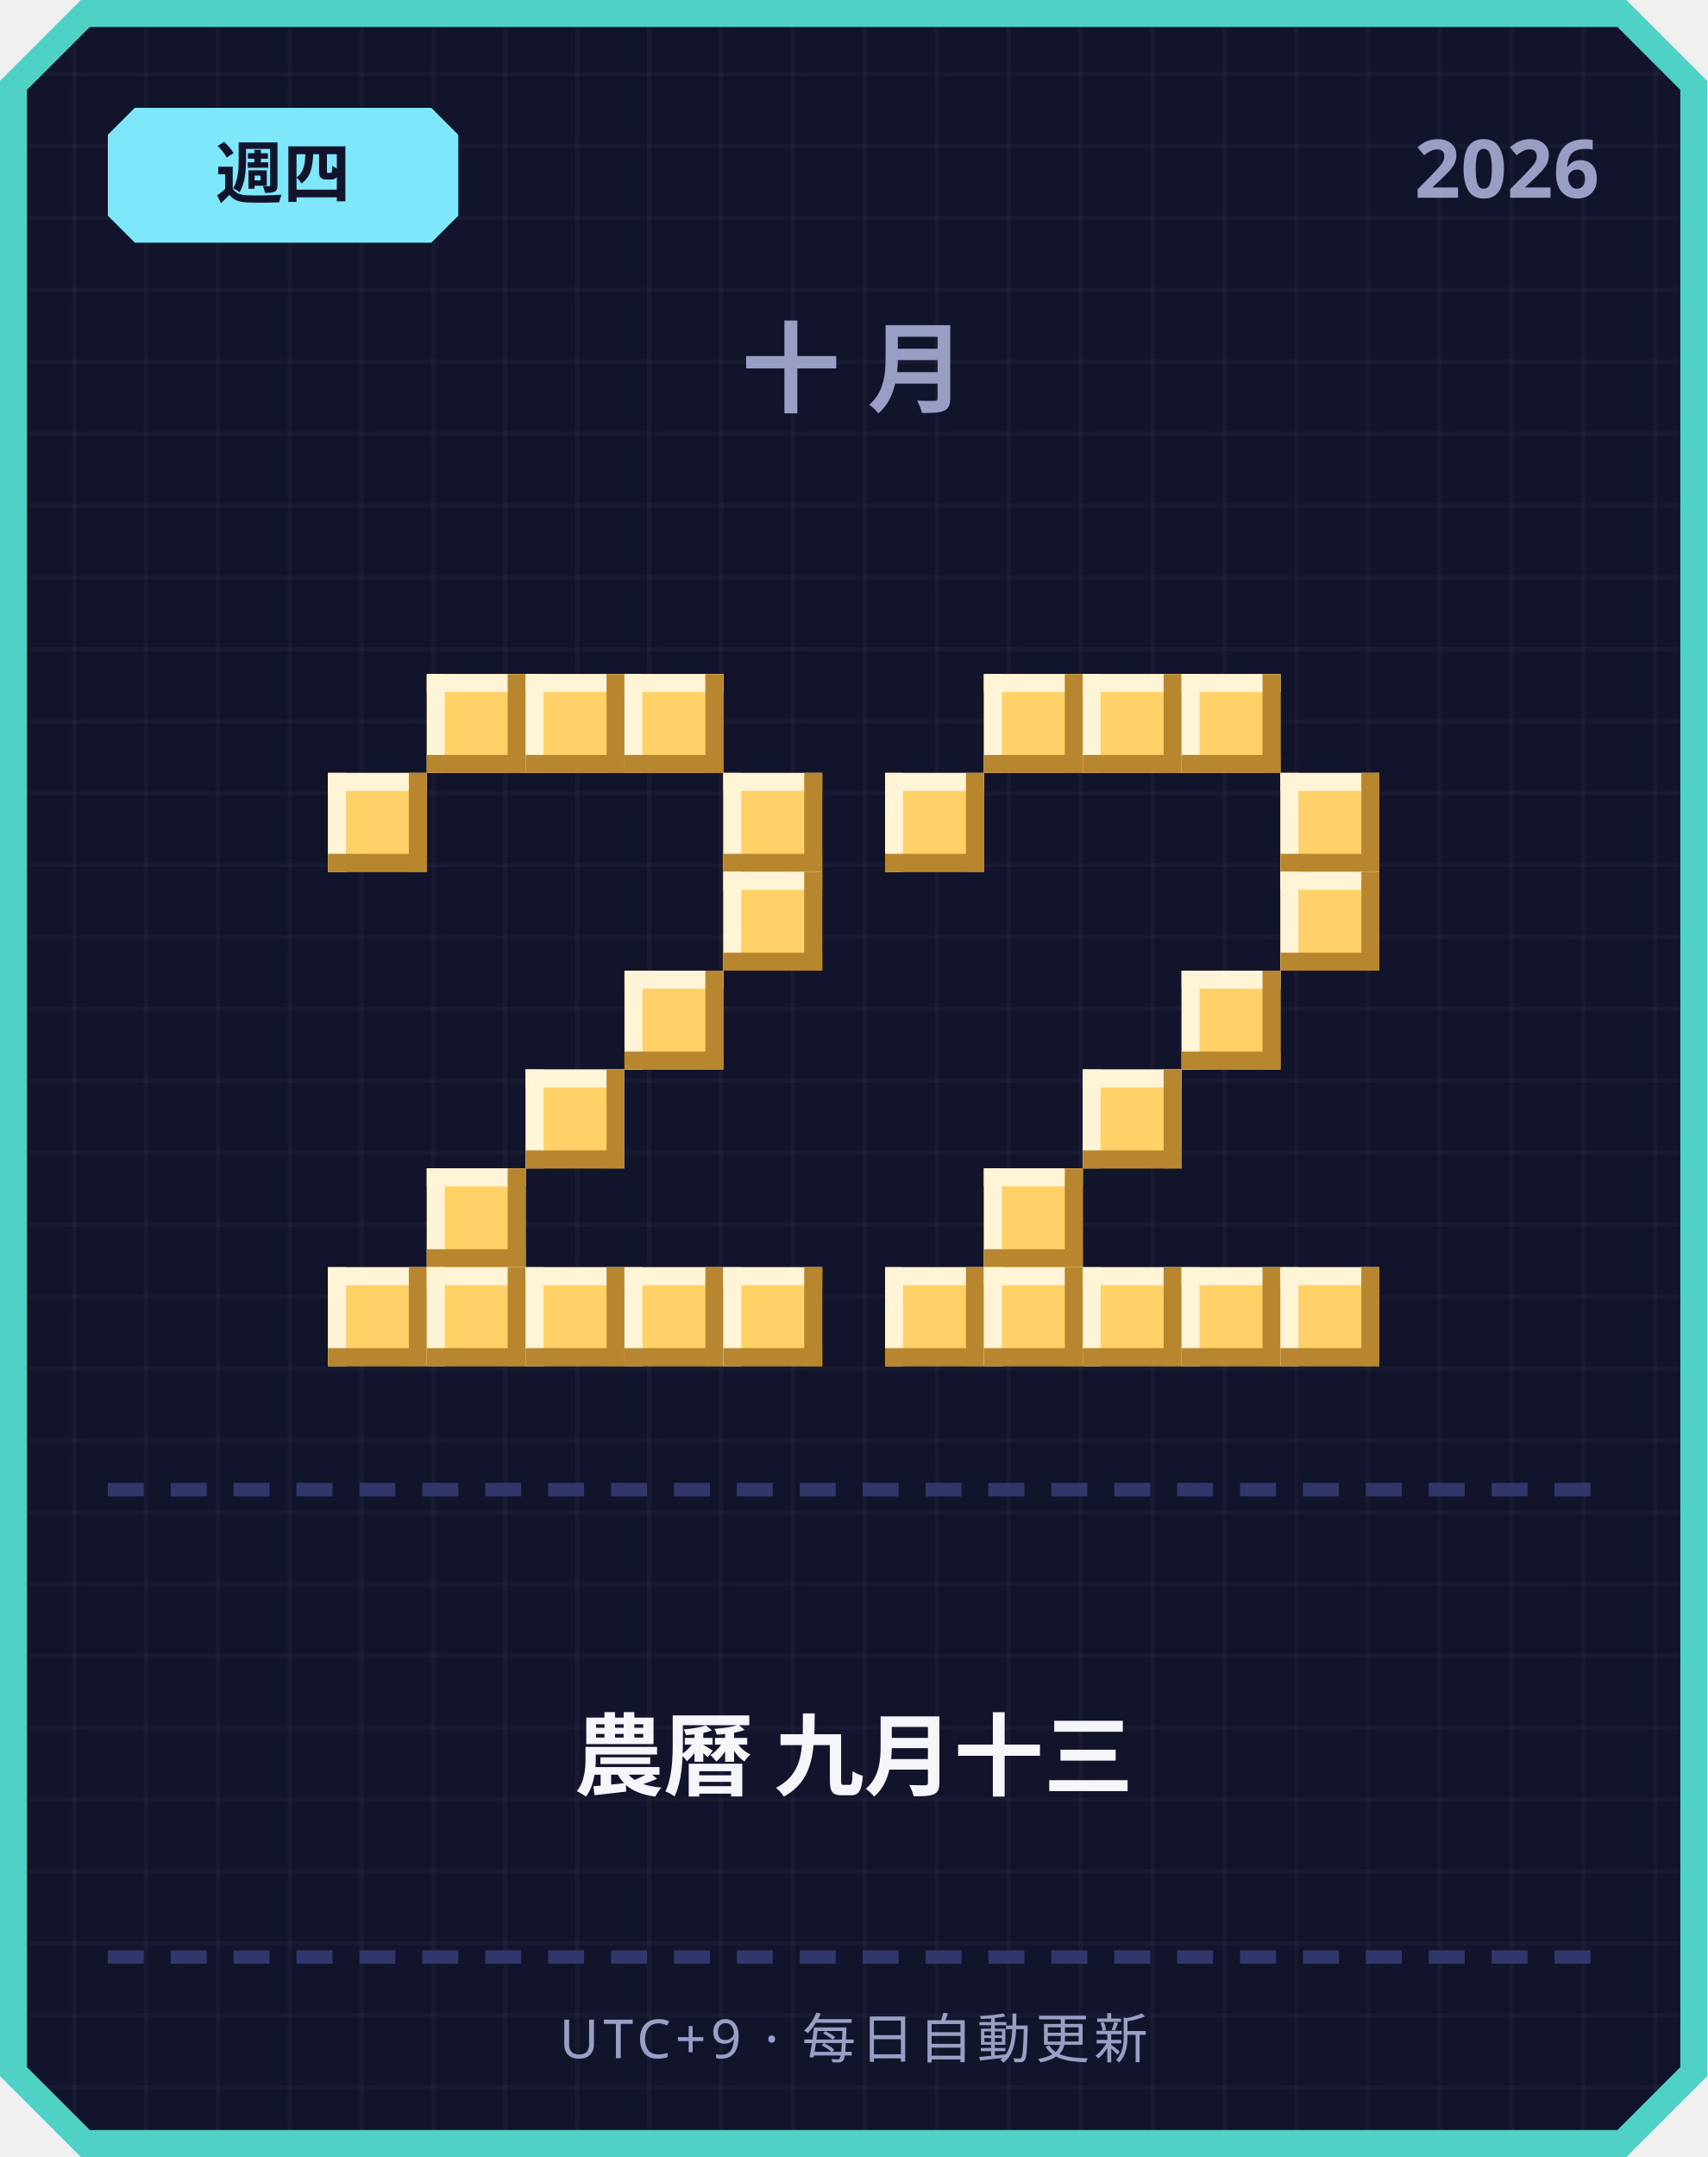
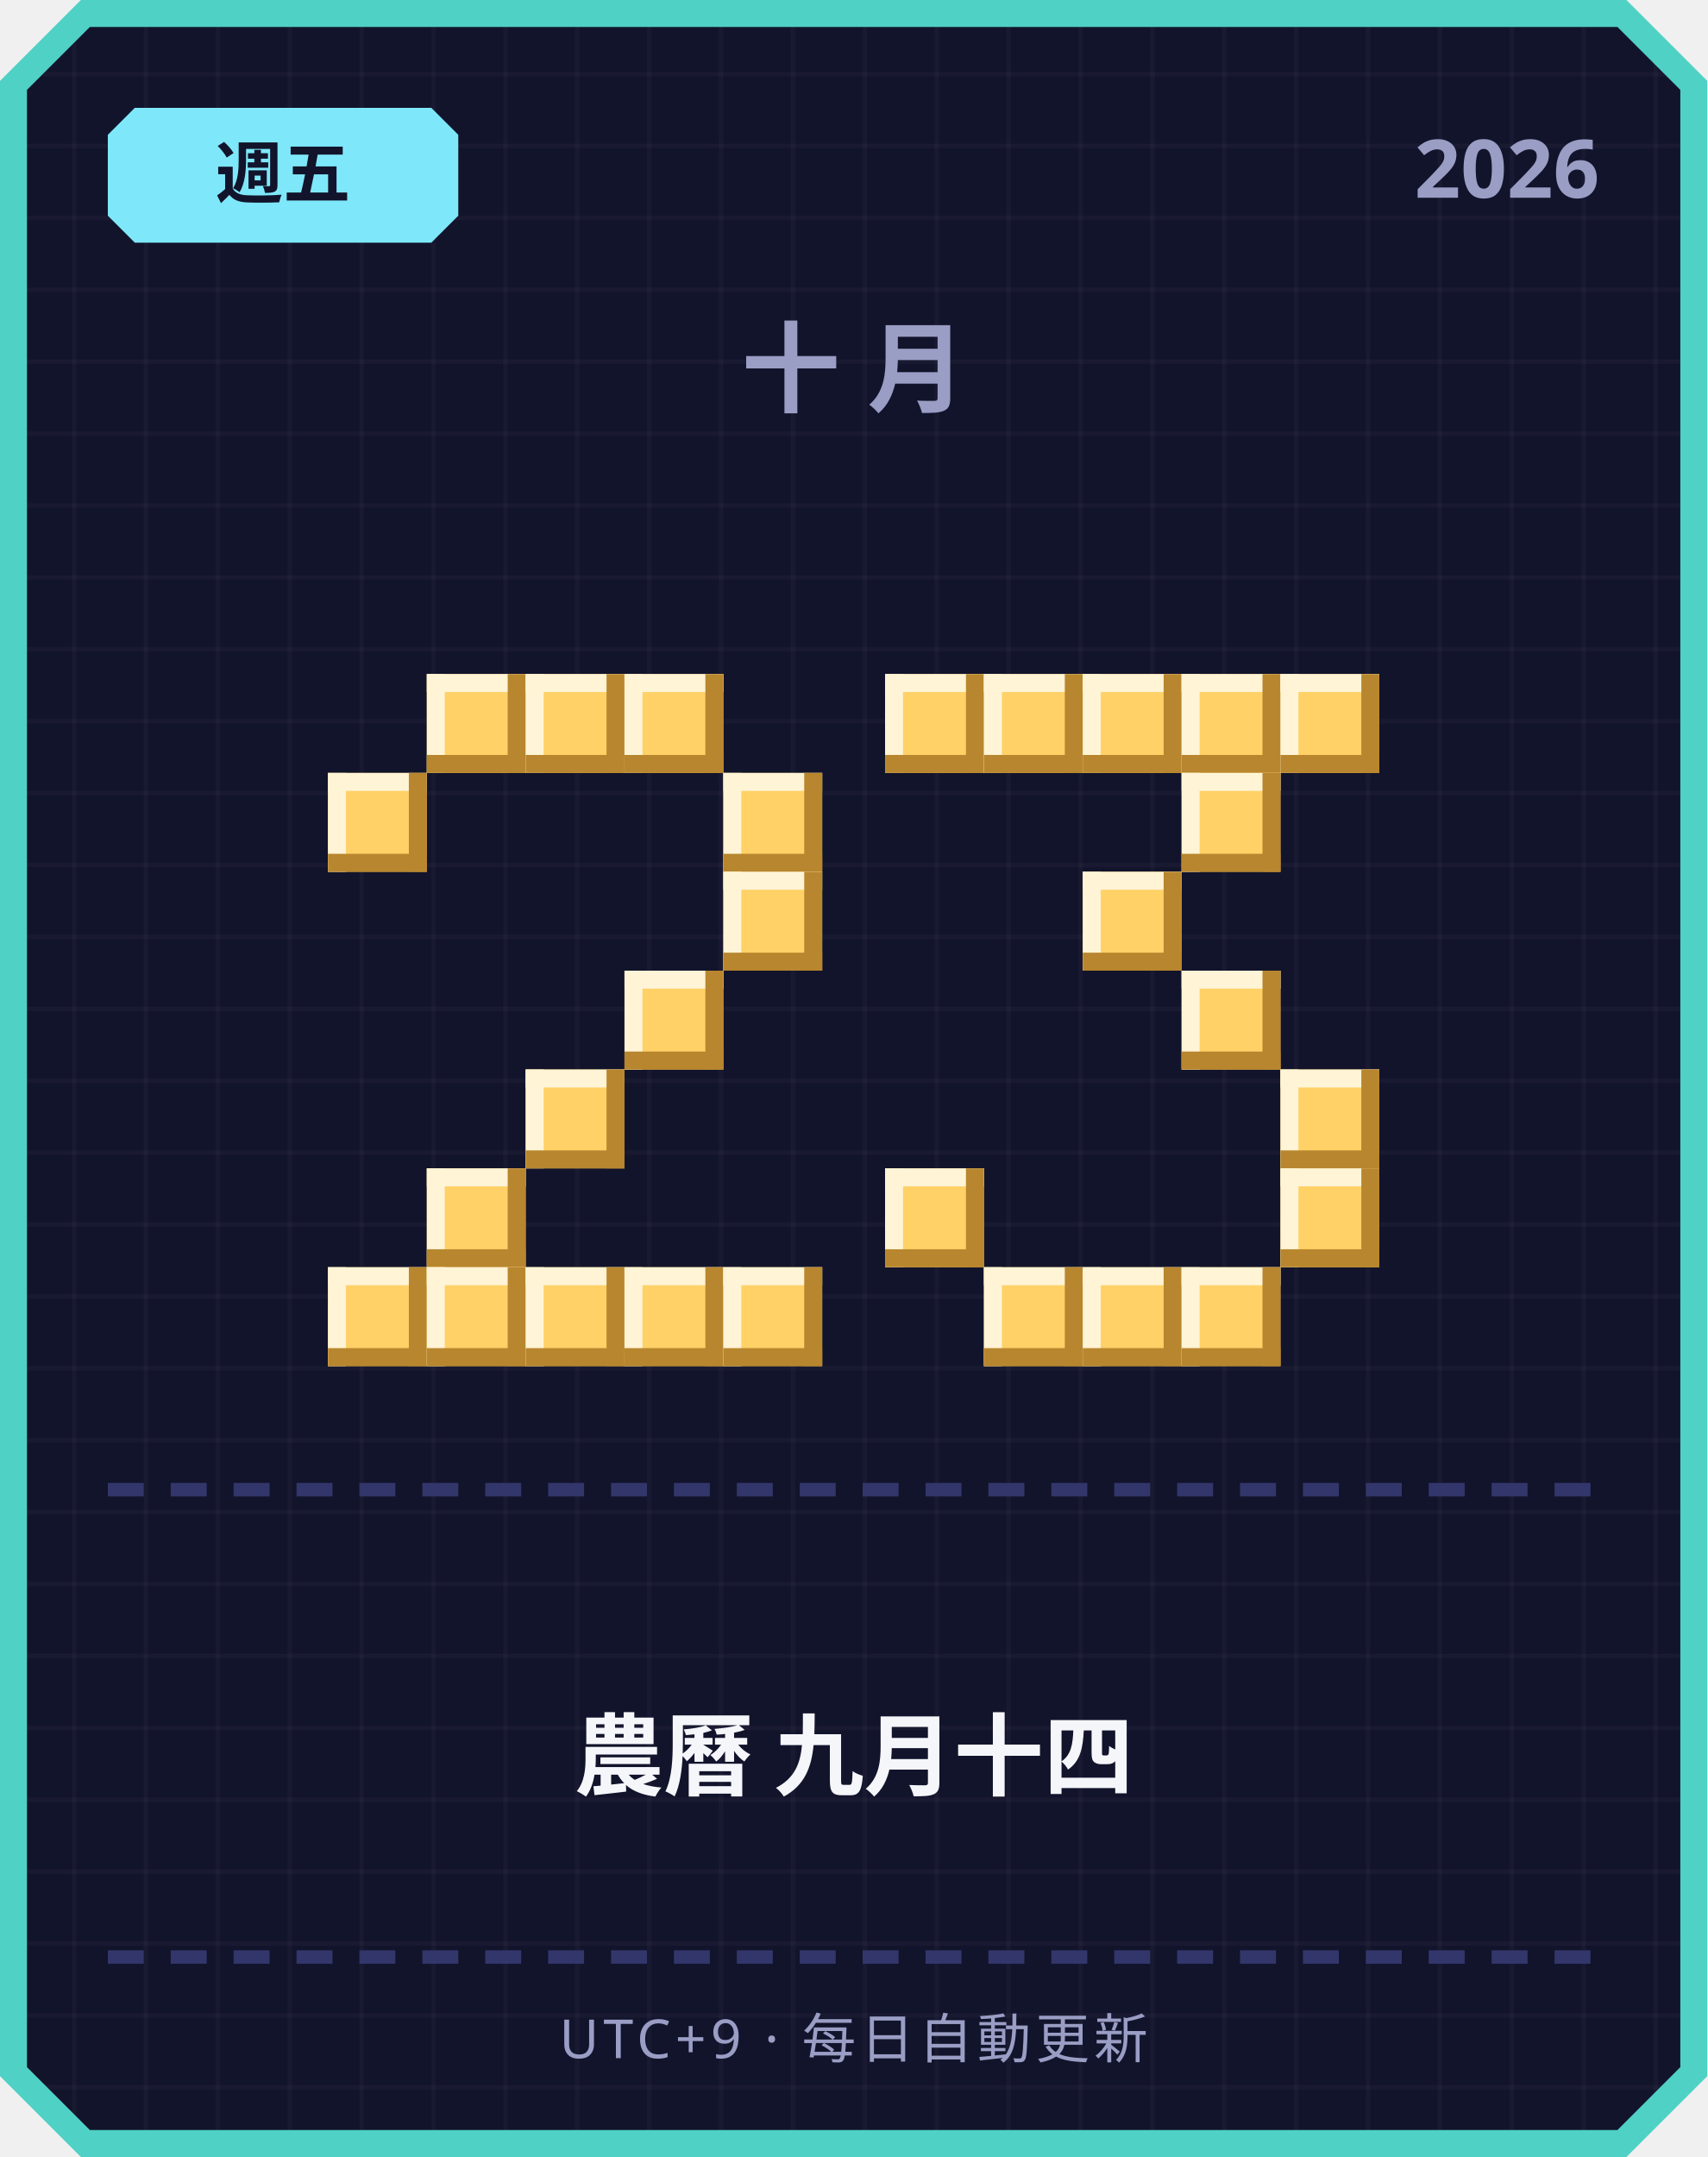
<svg xmlns="http://www.w3.org/2000/svg" width="380" height="480" viewBox="0 0 380 480">
  <defs>
    <pattern id="grid" width="16" height="16" patternUnits="userSpaceOnUse">
      <rect width="16" height="16" fill="#12142b" />
      <rect width="1" height="16" fill="#ffffff" opacity="0.03" />
      <rect width="16" height="1" fill="#ffffff" opacity="0.03" />
    </pattern>
  </defs>
  <path d="M 18,0 L 362,0 L 380,18 L 380,462 L 362,480 L 18,480 L 0,462 L 0,18 Z" fill="#4fd1c5" />
  <path d="M 20,6 L 360,6 L 374,20 L 374,460 L 360,474 L 20,474 L 6,460 L 6,20 Z" fill="url(#grid)" />
  <path d="M 30,24 L 96,24 L 102,30 L 102,48 L 96,54 L 30,54 L 24,48 L 24,30 Z" fill="#7ee8fa" />
-   <text x="63" y="44" text-anchor="middle" font-family="'Segoe UI', sans-serif" font-size="15" font-weight="700" fill="#12142b">週四</text>
+   <text x="63" y="44" text-anchor="middle" font-family="'Segoe UI', sans-serif" font-size="15" font-weight="700" fill="#12142b">週五</text>
  <text x="356" y="44" text-anchor="end" font-family="'Segoe UI', sans-serif" font-size="18" font-weight="700" fill="#9a9dc4">2026</text>
  <text x="190" y="90" text-anchor="middle" font-family="'Segoe UI', sans-serif" font-size="22" font-weight="700" letter-spacing="6" fill="#9a9dc4">十月</text>
  <rect x="95" y="150" width="22" height="22" fill="#ffd166" />
  <rect x="95" y="150" width="22" height="4" fill="#fff4d6" />
  <rect x="95" y="150" width="4" height="22" fill="#fff4d6" />
  <rect x="95" y="168" width="22" height="4" fill="#b8862e" />
  <rect x="113" y="150" width="4" height="22" fill="#b8862e" />
  <rect x="117" y="150" width="22" height="22" fill="#ffd166" />
  <rect x="117" y="150" width="22" height="4" fill="#fff4d6" />
  <rect x="117" y="150" width="4" height="22" fill="#fff4d6" />
  <rect x="117" y="168" width="22" height="4" fill="#b8862e" />
  <rect x="135" y="150" width="4" height="22" fill="#b8862e" />
  <rect x="139" y="150" width="22" height="22" fill="#ffd166" />
  <rect x="139" y="150" width="22" height="4" fill="#fff4d6" />
  <rect x="139" y="150" width="4" height="22" fill="#fff4d6" />
  <rect x="139" y="168" width="22" height="4" fill="#b8862e" />
  <rect x="157" y="150" width="4" height="22" fill="#b8862e" />
  <rect x="73" y="172" width="22" height="22" fill="#ffd166" />
  <rect x="73" y="172" width="22" height="4" fill="#fff4d6" />
  <rect x="73" y="172" width="4" height="22" fill="#fff4d6" />
  <rect x="73" y="190" width="22" height="4" fill="#b8862e" />
  <rect x="91" y="172" width="4" height="22" fill="#b8862e" />
  <rect x="161" y="172" width="22" height="22" fill="#ffd166" />
  <rect x="161" y="172" width="22" height="4" fill="#fff4d6" />
  <rect x="161" y="172" width="4" height="22" fill="#fff4d6" />
  <rect x="161" y="190" width="22" height="4" fill="#b8862e" />
  <rect x="179" y="172" width="4" height="22" fill="#b8862e" />
  <rect x="161" y="194" width="22" height="22" fill="#ffd166" />
  <rect x="161" y="194" width="22" height="4" fill="#fff4d6" />
  <rect x="161" y="194" width="4" height="22" fill="#fff4d6" />
  <rect x="161" y="212" width="22" height="4" fill="#b8862e" />
  <rect x="179" y="194" width="4" height="22" fill="#b8862e" />
  <rect x="139" y="216" width="22" height="22" fill="#ffd166" />
  <rect x="139" y="216" width="22" height="4" fill="#fff4d6" />
  <rect x="139" y="216" width="4" height="22" fill="#fff4d6" />
  <rect x="139" y="234" width="22" height="4" fill="#b8862e" />
  <rect x="157" y="216" width="4" height="22" fill="#b8862e" />
  <rect x="117" y="238" width="22" height="22" fill="#ffd166" />
  <rect x="117" y="238" width="22" height="4" fill="#fff4d6" />
  <rect x="117" y="238" width="4" height="22" fill="#fff4d6" />
  <rect x="117" y="256" width="22" height="4" fill="#b8862e" />
  <rect x="135" y="238" width="4" height="22" fill="#b8862e" />
  <rect x="95" y="260" width="22" height="22" fill="#ffd166" />
  <rect x="95" y="260" width="22" height="4" fill="#fff4d6" />
  <rect x="95" y="260" width="4" height="22" fill="#fff4d6" />
  <rect x="95" y="278" width="22" height="4" fill="#b8862e" />
  <rect x="113" y="260" width="4" height="22" fill="#b8862e" />
  <rect x="73" y="282" width="22" height="22" fill="#ffd166" />
  <rect x="73" y="282" width="22" height="4" fill="#fff4d6" />
  <rect x="73" y="282" width="4" height="22" fill="#fff4d6" />
  <rect x="73" y="300" width="22" height="4" fill="#b8862e" />
  <rect x="91" y="282" width="4" height="22" fill="#b8862e" />
  <rect x="95" y="282" width="22" height="22" fill="#ffd166" />
  <rect x="95" y="282" width="22" height="4" fill="#fff4d6" />
  <rect x="95" y="282" width="4" height="22" fill="#fff4d6" />
  <rect x="95" y="300" width="22" height="4" fill="#b8862e" />
  <rect x="113" y="282" width="4" height="22" fill="#b8862e" />
  <rect x="117" y="282" width="22" height="22" fill="#ffd166" />
  <rect x="117" y="282" width="22" height="4" fill="#fff4d6" />
  <rect x="117" y="282" width="4" height="22" fill="#fff4d6" />
  <rect x="117" y="300" width="22" height="4" fill="#b8862e" />
  <rect x="135" y="282" width="4" height="22" fill="#b8862e" />
  <rect x="139" y="282" width="22" height="22" fill="#ffd166" />
  <rect x="139" y="282" width="22" height="4" fill="#fff4d6" />
  <rect x="139" y="282" width="4" height="22" fill="#fff4d6" />
  <rect x="139" y="300" width="22" height="4" fill="#b8862e" />
  <rect x="157" y="282" width="4" height="22" fill="#b8862e" />
  <rect x="161" y="282" width="22" height="22" fill="#ffd166" />
  <rect x="161" y="282" width="22" height="4" fill="#fff4d6" />
  <rect x="161" y="282" width="4" height="22" fill="#fff4d6" />
  <rect x="161" y="300" width="22" height="4" fill="#b8862e" />
  <rect x="179" y="282" width="4" height="22" fill="#b8862e" />
+   <rect x="197" y="150" width="22" height="22" fill="#ffd166" />
+   <rect x="197" y="150" width="22" height="4" fill="#fff4d6" />
+   <rect x="197" y="150" width="4" height="22" fill="#fff4d6" />
+   <rect x="197" y="168" width="22" height="4" fill="#b8862e" />
+   <rect x="215" y="150" width="4" height="22" fill="#b8862e" />
  <rect x="219" y="150" width="22" height="22" fill="#ffd166" />
  <rect x="219" y="150" width="22" height="4" fill="#fff4d6" />
  <rect x="219" y="150" width="4" height="22" fill="#fff4d6" />
  <rect x="219" y="168" width="22" height="4" fill="#b8862e" />
  <rect x="237" y="150" width="4" height="22" fill="#b8862e" />
  <rect x="241" y="150" width="22" height="22" fill="#ffd166" />
  <rect x="241" y="150" width="22" height="4" fill="#fff4d6" />
  <rect x="241" y="150" width="4" height="22" fill="#fff4d6" />
  <rect x="241" y="168" width="22" height="4" fill="#b8862e" />
  <rect x="259" y="150" width="4" height="22" fill="#b8862e" />
  <rect x="263" y="150" width="22" height="22" fill="#ffd166" />
  <rect x="263" y="150" width="22" height="4" fill="#fff4d6" />
  <rect x="263" y="150" width="4" height="22" fill="#fff4d6" />
  <rect x="263" y="168" width="22" height="4" fill="#b8862e" />
  <rect x="281" y="150" width="4" height="22" fill="#b8862e" />
-   <rect x="197" y="172" width="22" height="22" fill="#ffd166" />
-   <rect x="197" y="172" width="22" height="4" fill="#fff4d6" />
-   <rect x="197" y="172" width="4" height="22" fill="#fff4d6" />
-   <rect x="197" y="190" width="22" height="4" fill="#b8862e" />
-   <rect x="215" y="172" width="4" height="22" fill="#b8862e" />
-   <rect x="285" y="172" width="22" height="22" fill="#ffd166" />
-   <rect x="285" y="172" width="22" height="4" fill="#fff4d6" />
-   <rect x="285" y="172" width="4" height="22" fill="#fff4d6" />
-   <rect x="285" y="190" width="22" height="4" fill="#b8862e" />
-   <rect x="303" y="172" width="4" height="22" fill="#b8862e" />
-   <rect x="285" y="194" width="22" height="22" fill="#ffd166" />
-   <rect x="285" y="194" width="22" height="4" fill="#fff4d6" />
-   <rect x="285" y="194" width="4" height="22" fill="#fff4d6" />
-   <rect x="285" y="212" width="22" height="4" fill="#b8862e" />
-   <rect x="303" y="194" width="4" height="22" fill="#b8862e" />
+   <rect x="285" y="150" width="22" height="22" fill="#ffd166" />
+   <rect x="285" y="150" width="22" height="4" fill="#fff4d6" />
+   <rect x="285" y="150" width="4" height="22" fill="#fff4d6" />
+   <rect x="285" y="168" width="22" height="4" fill="#b8862e" />
+   <rect x="303" y="150" width="4" height="22" fill="#b8862e" />
+   <rect x="263" y="172" width="22" height="22" fill="#ffd166" />
+   <rect x="263" y="172" width="22" height="4" fill="#fff4d6" />
+   <rect x="263" y="172" width="4" height="22" fill="#fff4d6" />
+   <rect x="263" y="190" width="22" height="4" fill="#b8862e" />
+   <rect x="281" y="172" width="4" height="22" fill="#b8862e" />
+   <rect x="241" y="194" width="22" height="22" fill="#ffd166" />
+   <rect x="241" y="194" width="22" height="4" fill="#fff4d6" />
+   <rect x="241" y="194" width="4" height="22" fill="#fff4d6" />
+   <rect x="241" y="212" width="22" height="4" fill="#b8862e" />
+   <rect x="259" y="194" width="4" height="22" fill="#b8862e" />
  <rect x="263" y="216" width="22" height="22" fill="#ffd166" />
  <rect x="263" y="216" width="22" height="4" fill="#fff4d6" />
  <rect x="263" y="216" width="4" height="22" fill="#fff4d6" />
  <rect x="263" y="234" width="22" height="4" fill="#b8862e" />
  <rect x="281" y="216" width="4" height="22" fill="#b8862e" />
-   <rect x="241" y="238" width="22" height="22" fill="#ffd166" />
-   <rect x="241" y="238" width="22" height="4" fill="#fff4d6" />
-   <rect x="241" y="238" width="4" height="22" fill="#fff4d6" />
-   <rect x="241" y="256" width="22" height="4" fill="#b8862e" />
-   <rect x="259" y="238" width="4" height="22" fill="#b8862e" />
-   <rect x="219" y="260" width="22" height="22" fill="#ffd166" />
-   <rect x="219" y="260" width="22" height="4" fill="#fff4d6" />
-   <rect x="219" y="260" width="4" height="22" fill="#fff4d6" />
-   <rect x="219" y="278" width="22" height="4" fill="#b8862e" />
-   <rect x="237" y="260" width="4" height="22" fill="#b8862e" />
-   <rect x="197" y="282" width="22" height="22" fill="#ffd166" />
-   <rect x="197" y="282" width="22" height="4" fill="#fff4d6" />
-   <rect x="197" y="282" width="4" height="22" fill="#fff4d6" />
-   <rect x="197" y="300" width="22" height="4" fill="#b8862e" />
-   <rect x="215" y="282" width="4" height="22" fill="#b8862e" />
+   <rect x="285" y="238" width="22" height="22" fill="#ffd166" />
+   <rect x="285" y="238" width="22" height="4" fill="#fff4d6" />
+   <rect x="285" y="238" width="4" height="22" fill="#fff4d6" />
+   <rect x="285" y="256" width="22" height="4" fill="#b8862e" />
+   <rect x="303" y="238" width="4" height="22" fill="#b8862e" />
+   <rect x="197" y="260" width="22" height="22" fill="#ffd166" />
+   <rect x="197" y="260" width="22" height="4" fill="#fff4d6" />
+   <rect x="197" y="260" width="4" height="22" fill="#fff4d6" />
+   <rect x="197" y="278" width="22" height="4" fill="#b8862e" />
+   <rect x="215" y="260" width="4" height="22" fill="#b8862e" />
+   <rect x="285" y="260" width="22" height="22" fill="#ffd166" />
+   <rect x="285" y="260" width="22" height="4" fill="#fff4d6" />
+   <rect x="285" y="260" width="4" height="22" fill="#fff4d6" />
+   <rect x="285" y="278" width="22" height="4" fill="#b8862e" />
+   <rect x="303" y="260" width="4" height="22" fill="#b8862e" />
  <rect x="219" y="282" width="22" height="22" fill="#ffd166" />
  <rect x="219" y="282" width="22" height="4" fill="#fff4d6" />
  <rect x="219" y="282" width="4" height="22" fill="#fff4d6" />
  <rect x="219" y="300" width="22" height="4" fill="#b8862e" />
  <rect x="237" y="282" width="4" height="22" fill="#b8862e" />
  <rect x="241" y="282" width="22" height="22" fill="#ffd166" />
  <rect x="241" y="282" width="22" height="4" fill="#fff4d6" />
  <rect x="241" y="282" width="4" height="22" fill="#fff4d6" />
  <rect x="241" y="300" width="22" height="4" fill="#b8862e" />
  <rect x="259" y="282" width="4" height="22" fill="#b8862e" />
  <rect x="263" y="282" width="22" height="22" fill="#ffd166" />
  <rect x="263" y="282" width="22" height="4" fill="#fff4d6" />
  <rect x="263" y="282" width="4" height="22" fill="#fff4d6" />
  <rect x="263" y="300" width="22" height="4" fill="#b8862e" />
  <rect x="281" y="282" width="4" height="22" fill="#b8862e" />
-   <rect x="285" y="282" width="22" height="22" fill="#ffd166" />
-   <rect x="285" y="282" width="22" height="4" fill="#fff4d6" />
-   <rect x="285" y="282" width="4" height="22" fill="#fff4d6" />
-   <rect x="285" y="300" width="22" height="4" fill="#b8862e" />
-   <rect x="303" y="282" width="4" height="22" fill="#b8862e" />
  <rect x="24" y="330" width="8" height="3" fill="#33366b" />
  <rect x="38" y="330" width="8" height="3" fill="#33366b" />
  <rect x="52" y="330" width="8" height="3" fill="#33366b" />
  <rect x="66" y="330" width="8" height="3" fill="#33366b" />
  <rect x="80" y="330" width="8" height="3" fill="#33366b" />
  <rect x="94" y="330" width="8" height="3" fill="#33366b" />
  <rect x="108" y="330" width="8" height="3" fill="#33366b" />
  <rect x="122" y="330" width="8" height="3" fill="#33366b" />
  <rect x="136" y="330" width="8" height="3" fill="#33366b" />
  <rect x="150" y="330" width="8" height="3" fill="#33366b" />
  <rect x="164" y="330" width="8" height="3" fill="#33366b" />
  <rect x="178" y="330" width="8" height="3" fill="#33366b" />
  <rect x="192" y="330" width="8" height="3" fill="#33366b" />
  <rect x="206" y="330" width="8" height="3" fill="#33366b" />
  <rect x="220" y="330" width="8" height="3" fill="#33366b" />
  <rect x="234" y="330" width="8" height="3" fill="#33366b" />
  <rect x="248" y="330" width="8" height="3" fill="#33366b" />
  <rect x="262" y="330" width="8" height="3" fill="#33366b" />
  <rect x="276" y="330" width="8" height="3" fill="#33366b" />
  <rect x="290" y="330" width="8" height="3" fill="#33366b" />
  <rect x="304" y="330" width="8" height="3" fill="#33366b" />
  <rect x="318" y="330" width="8" height="3" fill="#33366b" />
  <rect x="332" y="330" width="8" height="3" fill="#33366b" />
  <rect x="346" y="330" width="8" height="3" fill="#33366b" />
-   <text x="190" y="398" text-anchor="middle" font-family="'Segoe UI', 'Microsoft JhengHei', sans-serif" font-size="20" font-weight="700" fill="#f5f6fa">農曆 九月十三</text>
+   <text x="190" y="398" text-anchor="middle" font-family="'Segoe UI', 'Microsoft JhengHei', sans-serif" font-size="20" font-weight="700" fill="#f5f6fa">農曆 九月十四</text>
  <rect x="24" y="434" width="8" height="3" fill="#33366b" />
  <rect x="38" y="434" width="8" height="3" fill="#33366b" />
  <rect x="52" y="434" width="8" height="3" fill="#33366b" />
  <rect x="66" y="434" width="8" height="3" fill="#33366b" />
  <rect x="80" y="434" width="8" height="3" fill="#33366b" />
  <rect x="94" y="434" width="8" height="3" fill="#33366b" />
  <rect x="108" y="434" width="8" height="3" fill="#33366b" />
  <rect x="122" y="434" width="8" height="3" fill="#33366b" />
  <rect x="136" y="434" width="8" height="3" fill="#33366b" />
  <rect x="150" y="434" width="8" height="3" fill="#33366b" />
  <rect x="164" y="434" width="8" height="3" fill="#33366b" />
  <rect x="178" y="434" width="8" height="3" fill="#33366b" />
  <rect x="192" y="434" width="8" height="3" fill="#33366b" />
  <rect x="206" y="434" width="8" height="3" fill="#33366b" />
  <rect x="220" y="434" width="8" height="3" fill="#33366b" />
  <rect x="234" y="434" width="8" height="3" fill="#33366b" />
  <rect x="248" y="434" width="8" height="3" fill="#33366b" />
  <rect x="262" y="434" width="8" height="3" fill="#33366b" />
  <rect x="276" y="434" width="8" height="3" fill="#33366b" />
  <rect x="290" y="434" width="8" height="3" fill="#33366b" />
  <rect x="304" y="434" width="8" height="3" fill="#33366b" />
  <rect x="318" y="434" width="8" height="3" fill="#33366b" />
  <rect x="332" y="434" width="8" height="3" fill="#33366b" />
  <rect x="346" y="434" width="8" height="3" fill="#33366b" />
  <text x="190" y="458" text-anchor="middle" font-family="'Segoe UI', sans-serif" font-size="12" letter-spacing="1" fill="#9a9dc4">UTC+9 · 每日自動更新</text>
</svg>
